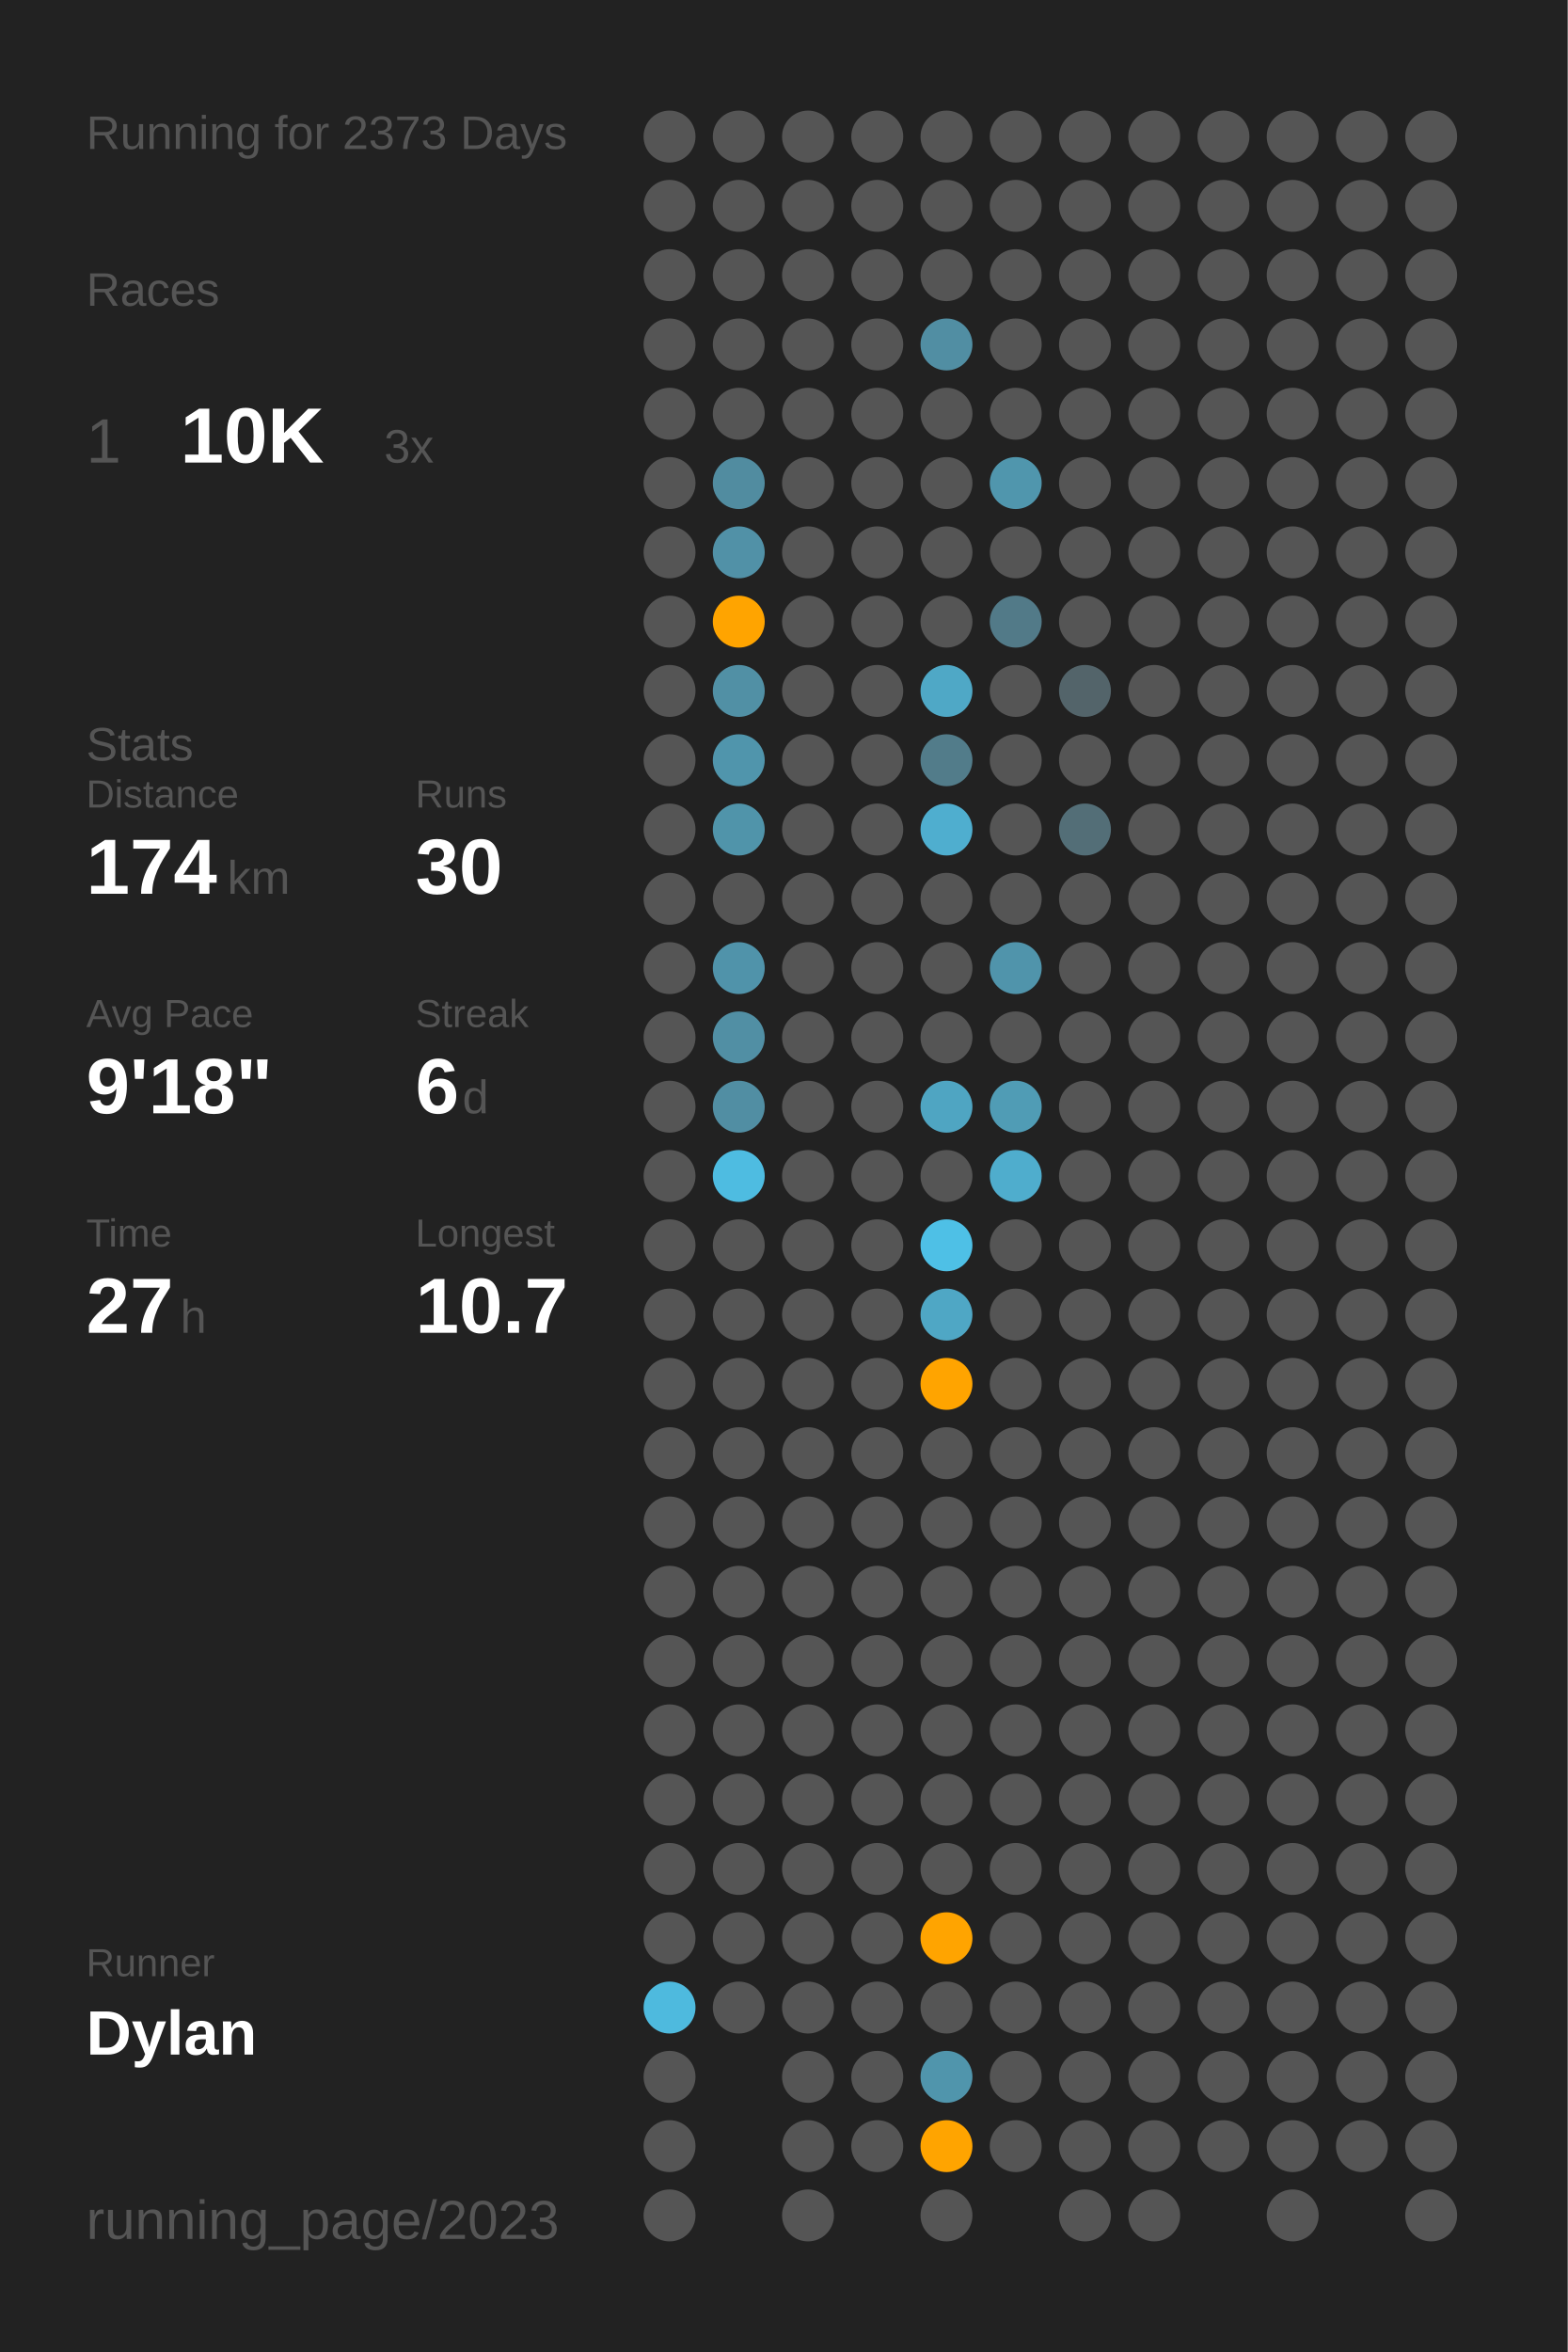
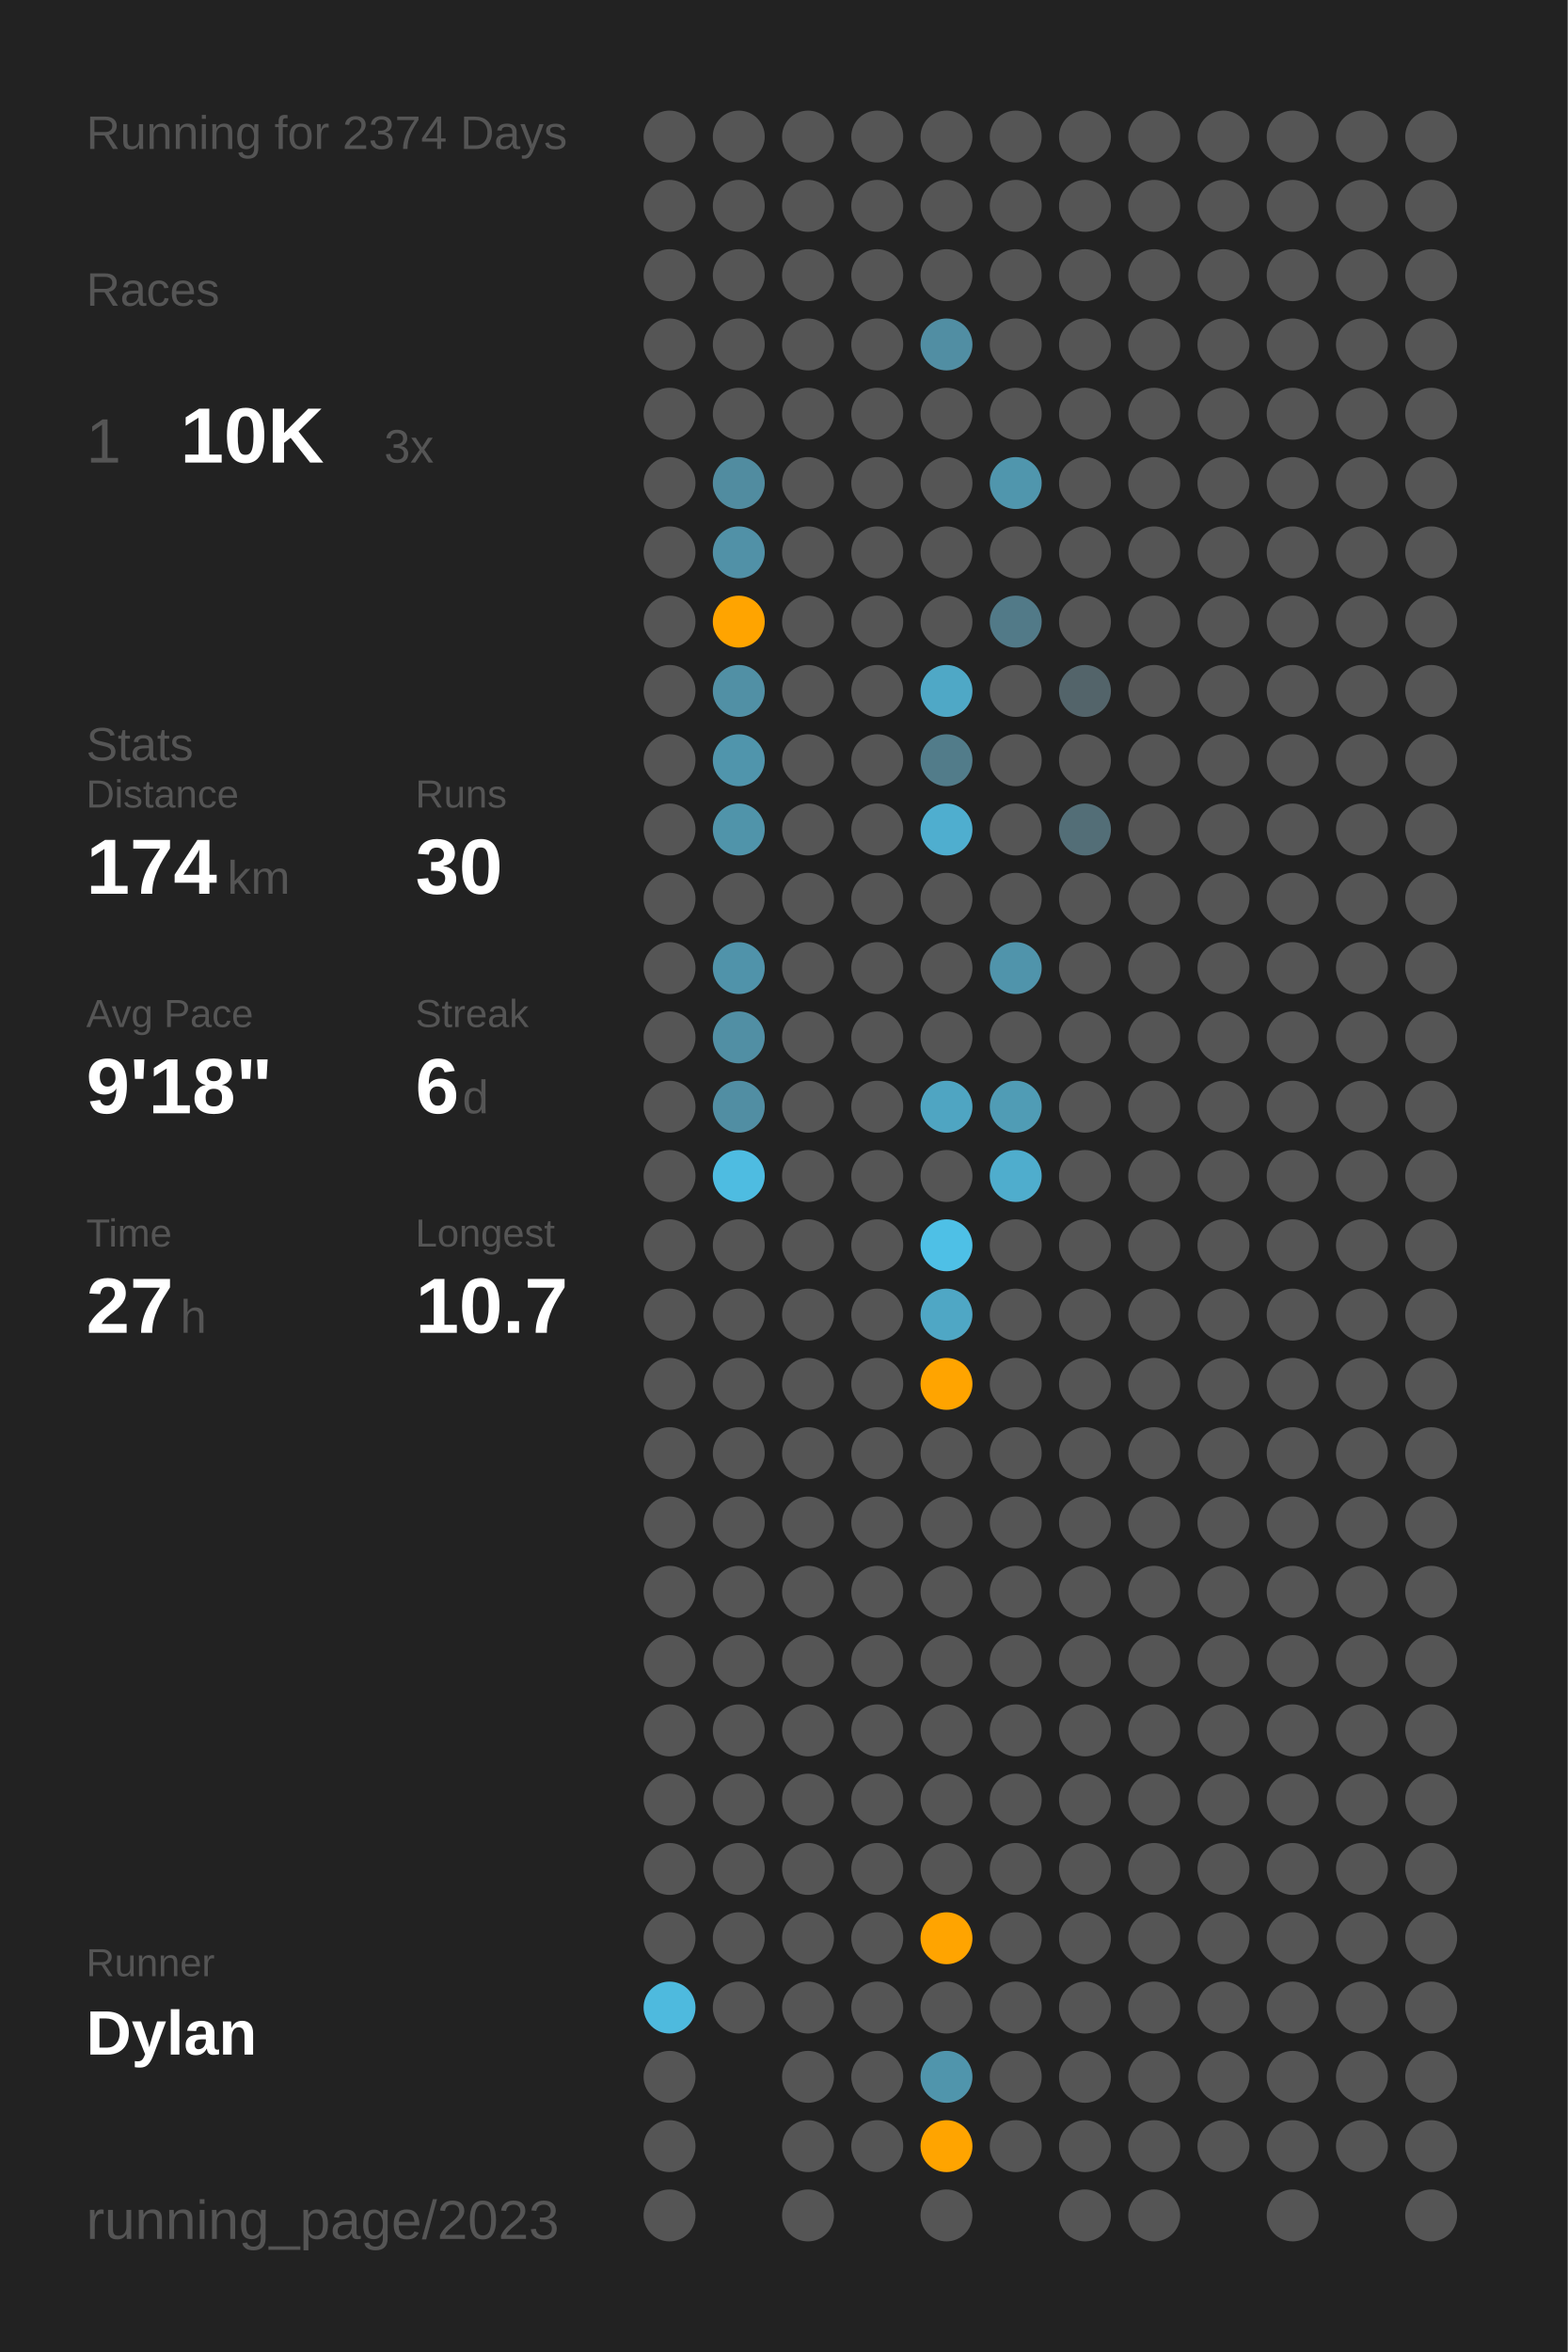
<svg xmlns="http://www.w3.org/2000/svg" baseProfile="full" class="activity-poster" data-activity-mode="running" data-poster-role="poster" data-poster-type="year_summary" height="300mm" version="1.1" viewBox="0,0,200,300" width="200mm">
  <defs />
  <rect class="poster-background" data-poster-role="background" fill="#222222" height="300" stroke="none" width="200" x="0" y="0" />
-   <text fill="#555555" style="font-size:6px; font-family:Arial;" x="11" y="19">Running for 2373 Days</text>
+   <text fill="#555555" style="font-size:6px; font-family:Arial;" x="11" y="19">Running for 2374 Days</text>
  <text fill="#555555" style="font-size:6px; font-family:Arial;" x="11" y="39">Races</text>
  <text fill="#555555" style="font-size:8px; font-family:Arial;" x="11" y="59">1</text>
  <text fill="#FFFFFF" style="font-size:10px; font-family:Arial; font-weight:bold;" x="23" y="59">10K</text>
  <text fill="#555555" style="font-size:6px; font-family:Arial;" x="49" y="59">3x</text>
  <text fill="#555555" style="font-size:6px; font-family:Arial;" x="11" y="97">Stats</text>
  <text fill="#555555" style="font-size:5px; font-family:Arial;" x="11" y="103">Distance</text>
  <text fill="#FFFFFF" style="font-size:10px; font-family:Arial; font-weight:bold;" x="11" y="114">174</text>
  <text fill="#555555" style="font-size:6px; font-family:Arial;" x="29" y="114">km</text>
  <text fill="#555555" style="font-size:5px; font-family:Arial;" x="53" y="103">Runs</text>
  <text fill="#FFFFFF" style="font-size:10px; font-family:Arial; font-weight:bold;" x="53" y="114">30</text>
  <text fill="#555555" style="font-size:5px; font-family:Arial;" x="11" y="131">Avg Pace</text>
  <text fill="#FFFFFF" style="font-size:10px; font-family:Arial; font-weight:bold;" x="11" y="142">9'18"</text>
  <text fill="#555555" style="font-size:5px; font-family:Arial;" x="53" y="131">Streak</text>
  <text fill="#FFFFFF" style="font-size:10px; font-family:Arial; font-weight:bold;" x="53" y="142">6</text>
  <text fill="#555555" style="font-size:6px; font-family:Arial;" x="59" y="142">d</text>
  <text fill="#555555" style="font-size:5px; font-family:Arial;" x="11" y="159">Time</text>
  <text fill="#FFFFFF" style="font-size:10px; font-family:Arial; font-weight:bold;" x="11" y="170">27</text>
  <text fill="#555555" style="font-size:6px; font-family:Arial;" x="23" y="170">h</text>
  <text fill="#555555" style="font-size:5px; font-family:Arial;" x="53" y="159">Longest</text>
  <text fill="#FFFFFF" style="font-size:10px; font-family:Arial; font-weight:bold;" x="53" y="170">10.7</text>
  <text fill="#555555" style="font-size:5px; font-family:Arial;" x="11" y="252.065">Runner</text>
  <text fill="#FFFFFF" style="font-size:8px; font-family:Arial; font-weight:bold;" x="11" y="262.065">Dylan</text>
  <text fill="#555555" style="font-size:7px; font-family:Arial;" x="11" y="285.581">running_page/2023</text>
  <circle cx="85.417" cy="17.419" fill="#555555" r="3.312" />
  <circle cx="85.417" cy="26.258" fill="#555555" r="3.312" />
  <circle cx="85.417" cy="35.097" fill="#555555" r="3.312" />
  <circle cx="85.417" cy="43.935" fill="#555555" r="3.312" />
  <circle cx="85.417" cy="52.774" fill="#555555" r="3.312" />
  <circle cx="85.417" cy="61.613" fill="#555555" r="3.312" />
  <circle cx="85.417" cy="70.452" fill="#555555" r="3.312" />
  <circle cx="85.417" cy="79.29" fill="#555555" r="3.312" />
  <circle cx="85.417" cy="88.129" fill="#555555" r="3.312" />
  <circle cx="85.417" cy="96.968" fill="#555555" r="3.312" />
  <circle cx="85.417" cy="105.806" fill="#555555" r="3.312" />
  <circle cx="85.417" cy="114.645" fill="#555555" r="3.312" />
  <circle cx="85.417" cy="123.484" fill="#555555" r="3.312" />
  <circle cx="85.417" cy="132.323" fill="#555555" r="3.312" />
  <circle cx="85.417" cy="141.161" fill="#555555" r="3.312" />
  <circle cx="85.417" cy="150" fill="#555555" r="3.312" />
  <circle cx="85.417" cy="158.839" fill="#555555" r="3.312" />
  <circle cx="85.417" cy="167.677" fill="#555555" r="3.312" />
  <circle cx="85.417" cy="176.516" fill="#555555" r="3.312" />
  <circle cx="85.417" cy="185.355" fill="#555555" r="3.312" />
  <circle cx="85.417" cy="194.194" fill="#555555" r="3.312" />
  <circle cx="85.417" cy="203.032" fill="#555555" r="3.312" />
  <circle cx="85.417" cy="211.871" fill="#555555" r="3.312" />
  <circle cx="85.417" cy="220.71" fill="#555555" r="3.312" />
  <circle cx="85.417" cy="229.548" fill="#555555" r="3.312" />
  <circle cx="85.417" cy="238.387" fill="#555555" r="3.312" />
  <circle cx="85.417" cy="247.226" fill="#555555" r="3.312" />
  <circle cx="85.417" cy="256.065" fill="#4ebade" r="3.312" />
  <circle cx="85.417" cy="264.903" fill="#555555" r="3.312" />
  <circle cx="85.417" cy="273.742" fill="#555555" r="3.312" />
  <circle cx="85.417" cy="282.581" fill="#555555" r="3.312" />
  <circle cx="94.25" cy="17.419" fill="#555555" r="3.312" />
  <circle cx="94.25" cy="26.258" fill="#555555" r="3.312" />
  <circle cx="94.25" cy="35.097" fill="#555555" r="3.312" />
  <circle cx="94.25" cy="43.935" fill="#555555" r="3.312" />
  <circle cx="94.25" cy="52.774" fill="#555555" r="3.312" />
  <circle cx="94.25" cy="61.613" fill="#518ca0" r="3.312" />
  <circle cx="94.25" cy="70.452" fill="#5191a7" r="3.312" />
  <circle cx="94.25" cy="79.29" fill="#ffa400" r="3.312" />
  <circle cx="94.25" cy="88.129" fill="#5190a5" r="3.312" />
  <circle cx="94.25" cy="96.968" fill="#5095ac" r="3.312" />
  <circle cx="94.25" cy="105.806" fill="#5094aa" r="3.312" />
  <circle cx="94.25" cy="114.645" fill="#555555" r="3.312" />
  <circle cx="94.25" cy="123.484" fill="#5093aa" r="3.312" />
  <circle cx="94.25" cy="132.323" fill="#518fa4" r="3.312" />
  <circle cx="94.25" cy="141.161" fill="#518ea3" r="3.312" />
  <circle cx="94.25" cy="150" fill="#4ebce1" r="3.312" />
  <circle cx="94.25" cy="158.839" fill="#555555" r="3.312" />
  <circle cx="94.25" cy="167.677" fill="#555555" r="3.312" />
  <circle cx="94.25" cy="176.516" fill="#555555" r="3.312" />
  <circle cx="94.25" cy="185.355" fill="#555555" r="3.312" />
  <circle cx="94.25" cy="194.194" fill="#555555" r="3.312" />
  <circle cx="94.25" cy="203.032" fill="#555555" r="3.312" />
  <circle cx="94.25" cy="211.871" fill="#555555" r="3.312" />
  <circle cx="94.25" cy="220.71" fill="#555555" r="3.312" />
  <circle cx="94.25" cy="229.548" fill="#555555" r="3.312" />
  <circle cx="94.25" cy="238.387" fill="#555555" r="3.312" />
  <circle cx="94.25" cy="247.226" fill="#555555" r="3.312" />
  <circle cx="94.25" cy="256.065" fill="#555555" r="3.312" />
  <circle cx="103.083" cy="17.419" fill="#555555" r="3.312" />
  <circle cx="103.083" cy="26.258" fill="#555555" r="3.312" />
  <circle cx="103.083" cy="35.097" fill="#555555" r="3.312" />
  <circle cx="103.083" cy="43.935" fill="#555555" r="3.312" />
  <circle cx="103.083" cy="52.774" fill="#555555" r="3.312" />
  <circle cx="103.083" cy="61.613" fill="#555555" r="3.312" />
  <circle cx="103.083" cy="70.452" fill="#555555" r="3.312" />
  <circle cx="103.083" cy="79.29" fill="#555555" r="3.312" />
  <circle cx="103.083" cy="88.129" fill="#555555" r="3.312" />
  <circle cx="103.083" cy="96.968" fill="#555555" r="3.312" />
  <circle cx="103.083" cy="105.806" fill="#555555" r="3.312" />
  <circle cx="103.083" cy="114.645" fill="#555555" r="3.312" />
  <circle cx="103.083" cy="123.484" fill="#555555" r="3.312" />
  <circle cx="103.083" cy="132.323" fill="#555555" r="3.312" />
  <circle cx="103.083" cy="141.161" fill="#555555" r="3.312" />
  <circle cx="103.083" cy="150" fill="#555555" r="3.312" />
  <circle cx="103.083" cy="158.839" fill="#555555" r="3.312" />
  <circle cx="103.083" cy="167.677" fill="#555555" r="3.312" />
  <circle cx="103.083" cy="176.516" fill="#555555" r="3.312" />
  <circle cx="103.083" cy="185.355" fill="#555555" r="3.312" />
  <circle cx="103.083" cy="194.194" fill="#555555" r="3.312" />
  <circle cx="103.083" cy="203.032" fill="#555555" r="3.312" />
  <circle cx="103.083" cy="211.871" fill="#555555" r="3.312" />
  <circle cx="103.083" cy="220.71" fill="#555555" r="3.312" />
  <circle cx="103.083" cy="229.548" fill="#555555" r="3.312" />
  <circle cx="103.083" cy="238.387" fill="#555555" r="3.312" />
  <circle cx="103.083" cy="247.226" fill="#555555" r="3.312" />
  <circle cx="103.083" cy="256.065" fill="#555555" r="3.312" />
  <circle cx="103.083" cy="264.903" fill="#555555" r="3.312" />
  <circle cx="103.083" cy="273.742" fill="#555555" r="3.312" />
  <circle cx="103.083" cy="282.581" fill="#555555" r="3.312" />
  <circle cx="111.917" cy="17.419" fill="#555555" r="3.312" />
  <circle cx="111.917" cy="26.258" fill="#555555" r="3.312" />
  <circle cx="111.917" cy="35.097" fill="#555555" r="3.312" />
  <circle cx="111.917" cy="43.935" fill="#555555" r="3.312" />
  <circle cx="111.917" cy="52.774" fill="#555555" r="3.312" />
  <circle cx="111.917" cy="61.613" fill="#555555" r="3.312" />
  <circle cx="111.917" cy="70.452" fill="#555555" r="3.312" />
  <circle cx="111.917" cy="79.29" fill="#555555" r="3.312" />
  <circle cx="111.917" cy="88.129" fill="#555555" r="3.312" />
  <circle cx="111.917" cy="96.968" fill="#555555" r="3.312" />
  <circle cx="111.917" cy="105.806" fill="#555555" r="3.312" />
  <circle cx="111.917" cy="114.645" fill="#555555" r="3.312" />
  <circle cx="111.917" cy="123.484" fill="#555555" r="3.312" />
  <circle cx="111.917" cy="132.323" fill="#555555" r="3.312" />
  <circle cx="111.917" cy="141.161" fill="#555555" r="3.312" />
  <circle cx="111.917" cy="150" fill="#555555" r="3.312" />
  <circle cx="111.917" cy="158.839" fill="#555555" r="3.312" />
  <circle cx="111.917" cy="167.677" fill="#555555" r="3.312" />
  <circle cx="111.917" cy="176.516" fill="#555555" r="3.312" />
  <circle cx="111.917" cy="185.355" fill="#555555" r="3.312" />
  <circle cx="111.917" cy="194.194" fill="#555555" r="3.312" />
  <circle cx="111.917" cy="203.032" fill="#555555" r="3.312" />
  <circle cx="111.917" cy="211.871" fill="#555555" r="3.312" />
  <circle cx="111.917" cy="220.71" fill="#555555" r="3.312" />
  <circle cx="111.917" cy="229.548" fill="#555555" r="3.312" />
  <circle cx="111.917" cy="238.387" fill="#555555" r="3.312" />
  <circle cx="111.917" cy="247.226" fill="#555555" r="3.312" />
  <circle cx="111.917" cy="256.065" fill="#555555" r="3.312" />
  <circle cx="111.917" cy="264.903" fill="#555555" r="3.312" />
  <circle cx="111.917" cy="273.742" fill="#555555" r="3.312" />
  <circle cx="120.75" cy="17.419" fill="#555555" r="3.312" />
  <circle cx="120.75" cy="26.258" fill="#555555" r="3.312" />
  <circle cx="120.75" cy="35.097" fill="#555555" r="3.312" />
  <circle cx="120.75" cy="43.935" fill="#518ea3" r="3.312" />
  <circle cx="120.75" cy="52.774" fill="#555555" r="3.312" />
  <circle cx="120.75" cy="61.613" fill="#555555" r="3.312" />
  <circle cx="120.75" cy="70.452" fill="#555555" r="3.312" />
  <circle cx="120.75" cy="79.29" fill="#555555" r="3.312" />
  <circle cx="120.75" cy="88.129" fill="#4fa8c6" r="3.312" />
  <circle cx="120.75" cy="96.968" fill="#527c8a" r="3.312" />
  <circle cx="120.75" cy="105.806" fill="#4faecf" r="3.312" />
  <circle cx="120.75" cy="114.645" fill="#555555" r="3.312" />
  <circle cx="120.75" cy="123.484" fill="#555555" r="3.312" />
  <circle cx="120.75" cy="132.323" fill="#555555" r="3.312" />
  <circle cx="120.75" cy="141.161" fill="#4fa5c2" r="3.312" />
  <circle cx="120.75" cy="150" fill="#555555" r="3.312" />
  <circle cx="120.75" cy="158.839" fill="#4ec0e6" r="3.312" />
  <circle cx="120.75" cy="167.677" fill="#4fa7c5" r="3.312" />
  <circle cx="120.75" cy="176.516" fill="#ffa400" r="3.312" />
  <circle cx="120.75" cy="185.355" fill="#555555" r="3.312" />
  <circle cx="120.75" cy="194.194" fill="#555555" r="3.312" />
  <circle cx="120.75" cy="203.032" fill="#555555" r="3.312" />
  <circle cx="120.75" cy="211.871" fill="#555555" r="3.312" />
  <circle cx="120.75" cy="220.71" fill="#555555" r="3.312" />
  <circle cx="120.75" cy="229.548" fill="#555555" r="3.312" />
  <circle cx="120.75" cy="238.387" fill="#555555" r="3.312" />
  <circle cx="120.75" cy="247.226" fill="#ffa400" r="3.312" />
  <circle cx="120.75" cy="256.065" fill="#555555" r="3.312" />
  <circle cx="120.75" cy="264.903" fill="#5095ac" r="3.312" />
  <circle cx="120.75" cy="273.742" fill="#ffa400" r="3.312" />
  <circle cx="120.75" cy="282.581" fill="#555555" r="3.312" />
  <circle cx="129.583" cy="17.419" fill="#555555" r="3.312" />
  <circle cx="129.583" cy="26.258" fill="#555555" r="3.312" />
  <circle cx="129.583" cy="35.097" fill="#555555" r="3.312" />
  <circle cx="129.583" cy="43.935" fill="#555555" r="3.312" />
  <circle cx="129.583" cy="52.774" fill="#555555" r="3.312" />
  <circle cx="129.583" cy="61.613" fill="#5096ad" r="3.312" />
  <circle cx="129.583" cy="70.452" fill="#555555" r="3.312" />
  <circle cx="129.583" cy="79.29" fill="#527a88" r="3.312" />
  <circle cx="129.583" cy="88.129" fill="#555555" r="3.312" />
  <circle cx="129.583" cy="96.968" fill="#555555" r="3.312" />
  <circle cx="129.583" cy="105.806" fill="#555555" r="3.312" />
  <circle cx="129.583" cy="114.645" fill="#555555" r="3.312" />
  <circle cx="129.583" cy="123.484" fill="#5094ab" r="3.312" />
  <circle cx="129.583" cy="132.323" fill="#555555" r="3.312" />
  <circle cx="129.583" cy="141.161" fill="#509cb5" r="3.312" />
  <circle cx="129.583" cy="150" fill="#4fadcd" r="3.312" />
  <circle cx="129.583" cy="158.839" fill="#555555" r="3.312" />
  <circle cx="129.583" cy="167.677" fill="#555555" r="3.312" />
  <circle cx="129.583" cy="176.516" fill="#555555" r="3.312" />
  <circle cx="129.583" cy="185.355" fill="#555555" r="3.312" />
  <circle cx="129.583" cy="194.194" fill="#555555" r="3.312" />
  <circle cx="129.583" cy="203.032" fill="#555555" r="3.312" />
  <circle cx="129.583" cy="211.871" fill="#555555" r="3.312" />
  <circle cx="129.583" cy="220.71" fill="#555555" r="3.312" />
  <circle cx="129.583" cy="229.548" fill="#555555" r="3.312" />
  <circle cx="129.583" cy="238.387" fill="#555555" r="3.312" />
  <circle cx="129.583" cy="247.226" fill="#555555" r="3.312" />
  <circle cx="129.583" cy="256.065" fill="#555555" r="3.312" />
  <circle cx="129.583" cy="264.903" fill="#555555" r="3.312" />
  <circle cx="129.583" cy="273.742" fill="#555555" r="3.312" />
  <circle cx="138.417" cy="17.419" fill="#555555" r="3.312" />
  <circle cx="138.417" cy="26.258" fill="#555555" r="3.312" />
  <circle cx="138.417" cy="35.097" fill="#555555" r="3.312" />
  <circle cx="138.417" cy="43.935" fill="#555555" r="3.312" />
  <circle cx="138.417" cy="52.774" fill="#555555" r="3.312" />
  <circle cx="138.417" cy="61.613" fill="#555555" r="3.312" />
  <circle cx="138.417" cy="70.452" fill="#555555" r="3.312" />
  <circle cx="138.417" cy="79.29" fill="#555555" r="3.312" />
  <circle cx="138.417" cy="88.129" fill="#53646a" r="3.312" />
  <circle cx="138.417" cy="96.968" fill="#555555" r="3.312" />
  <circle cx="138.417" cy="105.806" fill="#536e77" r="3.312" />
  <circle cx="138.417" cy="114.645" fill="#555555" r="3.312" />
  <circle cx="138.417" cy="123.484" fill="#555555" r="3.312" />
  <circle cx="138.417" cy="132.323" fill="#555555" r="3.312" />
  <circle cx="138.417" cy="141.161" fill="#555555" r="3.312" />
  <circle cx="138.417" cy="150" fill="#555555" r="3.312" />
  <circle cx="138.417" cy="158.839" fill="#555555" r="3.312" />
  <circle cx="138.417" cy="167.677" fill="#555555" r="3.312" />
  <circle cx="138.417" cy="176.516" fill="#555555" r="3.312" />
  <circle cx="138.417" cy="185.355" fill="#555555" r="3.312" />
  <circle cx="138.417" cy="194.194" fill="#555555" r="3.312" />
  <circle cx="138.417" cy="203.032" fill="#555555" r="3.312" />
  <circle cx="138.417" cy="211.871" fill="#555555" r="3.312" />
  <circle cx="138.417" cy="220.71" fill="#555555" r="3.312" />
  <circle cx="138.417" cy="229.548" fill="#555555" r="3.312" />
  <circle cx="138.417" cy="238.387" fill="#555555" r="3.312" />
  <circle cx="138.417" cy="247.226" fill="#555555" r="3.312" />
  <circle cx="138.417" cy="256.065" fill="#555555" r="3.312" />
  <circle cx="138.417" cy="264.903" fill="#555555" r="3.312" />
  <circle cx="138.417" cy="273.742" fill="#555555" r="3.312" />
  <circle cx="138.417" cy="282.581" fill="#555555" r="3.312" />
  <circle cx="147.25" cy="17.419" fill="#555555" r="3.312" />
  <circle cx="147.25" cy="26.258" fill="#555555" r="3.312" />
  <circle cx="147.25" cy="35.097" fill="#555555" r="3.312" />
  <circle cx="147.25" cy="43.935" fill="#555555" r="3.312" />
  <circle cx="147.25" cy="52.774" fill="#555555" r="3.312" />
  <circle cx="147.25" cy="61.613" fill="#555555" r="3.312" />
  <circle cx="147.25" cy="70.452" fill="#555555" r="3.312" />
  <circle cx="147.25" cy="79.29" fill="#555555" r="3.312" />
  <circle cx="147.25" cy="88.129" fill="#555555" r="3.312" />
  <circle cx="147.25" cy="96.968" fill="#555555" r="3.312" />
  <circle cx="147.25" cy="105.806" fill="#555555" r="3.312" />
  <circle cx="147.25" cy="114.645" fill="#555555" r="3.312" />
  <circle cx="147.25" cy="123.484" fill="#555555" r="3.312" />
  <circle cx="147.25" cy="132.323" fill="#555555" r="3.312" />
  <circle cx="147.25" cy="141.161" fill="#555555" r="3.312" />
  <circle cx="147.25" cy="150" fill="#555555" r="3.312" />
  <circle cx="147.25" cy="158.839" fill="#555555" r="3.312" />
  <circle cx="147.25" cy="167.677" fill="#555555" r="3.312" />
  <circle cx="147.25" cy="176.516" fill="#555555" r="3.312" />
  <circle cx="147.25" cy="185.355" fill="#555555" r="3.312" />
  <circle cx="147.25" cy="194.194" fill="#555555" r="3.312" />
  <circle cx="147.25" cy="203.032" fill="#555555" r="3.312" />
  <circle cx="147.25" cy="211.871" fill="#555555" r="3.312" />
  <circle cx="147.25" cy="220.71" fill="#555555" r="3.312" />
  <circle cx="147.25" cy="229.548" fill="#555555" r="3.312" />
  <circle cx="147.25" cy="238.387" fill="#555555" r="3.312" />
  <circle cx="147.25" cy="247.226" fill="#555555" r="3.312" />
  <circle cx="147.25" cy="256.065" fill="#555555" r="3.312" />
  <circle cx="147.25" cy="264.903" fill="#555555" r="3.312" />
  <circle cx="147.25" cy="273.742" fill="#555555" r="3.312" />
  <circle cx="147.25" cy="282.581" fill="#555555" r="3.312" />
  <circle cx="156.083" cy="17.419" fill="#555555" r="3.312" />
  <circle cx="156.083" cy="26.258" fill="#555555" r="3.312" />
  <circle cx="156.083" cy="35.097" fill="#555555" r="3.312" />
  <circle cx="156.083" cy="43.935" fill="#555555" r="3.312" />
  <circle cx="156.083" cy="52.774" fill="#555555" r="3.312" />
  <circle cx="156.083" cy="61.613" fill="#555555" r="3.312" />
  <circle cx="156.083" cy="70.452" fill="#555555" r="3.312" />
  <circle cx="156.083" cy="79.29" fill="#555555" r="3.312" />
  <circle cx="156.083" cy="88.129" fill="#555555" r="3.312" />
  <circle cx="156.083" cy="96.968" fill="#555555" r="3.312" />
  <circle cx="156.083" cy="105.806" fill="#555555" r="3.312" />
  <circle cx="156.083" cy="114.645" fill="#555555" r="3.312" />
  <circle cx="156.083" cy="123.484" fill="#555555" r="3.312" />
  <circle cx="156.083" cy="132.323" fill="#555555" r="3.312" />
  <circle cx="156.083" cy="141.161" fill="#555555" r="3.312" />
  <circle cx="156.083" cy="150" fill="#555555" r="3.312" />
  <circle cx="156.083" cy="158.839" fill="#555555" r="3.312" />
  <circle cx="156.083" cy="167.677" fill="#555555" r="3.312" />
  <circle cx="156.083" cy="176.516" fill="#555555" r="3.312" />
  <circle cx="156.083" cy="185.355" fill="#555555" r="3.312" />
  <circle cx="156.083" cy="194.194" fill="#555555" r="3.312" />
  <circle cx="156.083" cy="203.032" fill="#555555" r="3.312" />
  <circle cx="156.083" cy="211.871" fill="#555555" r="3.312" />
  <circle cx="156.083" cy="220.71" fill="#555555" r="3.312" />
  <circle cx="156.083" cy="229.548" fill="#555555" r="3.312" />
  <circle cx="156.083" cy="238.387" fill="#555555" r="3.312" />
  <circle cx="156.083" cy="247.226" fill="#555555" r="3.312" />
  <circle cx="156.083" cy="256.065" fill="#555555" r="3.312" />
  <circle cx="156.083" cy="264.903" fill="#555555" r="3.312" />
  <circle cx="156.083" cy="273.742" fill="#555555" r="3.312" />
  <circle cx="164.917" cy="17.419" fill="#555555" r="3.312" />
  <circle cx="164.917" cy="26.258" fill="#555555" r="3.312" />
  <circle cx="164.917" cy="35.097" fill="#555555" r="3.312" />
  <circle cx="164.917" cy="43.935" fill="#555555" r="3.312" />
  <circle cx="164.917" cy="52.774" fill="#555555" r="3.312" />
  <circle cx="164.917" cy="61.613" fill="#555555" r="3.312" />
  <circle cx="164.917" cy="70.452" fill="#555555" r="3.312" />
  <circle cx="164.917" cy="79.29" fill="#555555" r="3.312" />
  <circle cx="164.917" cy="88.129" fill="#555555" r="3.312" />
  <circle cx="164.917" cy="96.968" fill="#555555" r="3.312" />
  <circle cx="164.917" cy="105.806" fill="#555555" r="3.312" />
  <circle cx="164.917" cy="114.645" fill="#555555" r="3.312" />
  <circle cx="164.917" cy="123.484" fill="#555555" r="3.312" />
  <circle cx="164.917" cy="132.323" fill="#555555" r="3.312" />
  <circle cx="164.917" cy="141.161" fill="#555555" r="3.312" />
  <circle cx="164.917" cy="150" fill="#555555" r="3.312" />
  <circle cx="164.917" cy="158.839" fill="#555555" r="3.312" />
  <circle cx="164.917" cy="167.677" fill="#555555" r="3.312" />
  <circle cx="164.917" cy="176.516" fill="#555555" r="3.312" />
  <circle cx="164.917" cy="185.355" fill="#555555" r="3.312" />
  <circle cx="164.917" cy="194.194" fill="#555555" r="3.312" />
  <circle cx="164.917" cy="203.032" fill="#555555" r="3.312" />
  <circle cx="164.917" cy="211.871" fill="#555555" r="3.312" />
  <circle cx="164.917" cy="220.71" fill="#555555" r="3.312" />
  <circle cx="164.917" cy="229.548" fill="#555555" r="3.312" />
  <circle cx="164.917" cy="238.387" fill="#555555" r="3.312" />
  <circle cx="164.917" cy="247.226" fill="#555555" r="3.312" />
  <circle cx="164.917" cy="256.065" fill="#555555" r="3.312" />
  <circle cx="164.917" cy="264.903" fill="#555555" r="3.312" />
  <circle cx="164.917" cy="273.742" fill="#555555" r="3.312" />
  <circle cx="164.917" cy="282.581" fill="#555555" r="3.312" />
  <circle cx="173.75" cy="17.419" fill="#555555" r="3.312" />
  <circle cx="173.75" cy="26.258" fill="#555555" r="3.312" />
  <circle cx="173.75" cy="35.097" fill="#555555" r="3.312" />
  <circle cx="173.75" cy="43.935" fill="#555555" r="3.312" />
  <circle cx="173.75" cy="52.774" fill="#555555" r="3.312" />
  <circle cx="173.75" cy="61.613" fill="#555555" r="3.312" />
  <circle cx="173.75" cy="70.452" fill="#555555" r="3.312" />
  <circle cx="173.75" cy="79.29" fill="#555555" r="3.312" />
  <circle cx="173.75" cy="88.129" fill="#555555" r="3.312" />
  <circle cx="173.75" cy="96.968" fill="#555555" r="3.312" />
  <circle cx="173.75" cy="105.806" fill="#555555" r="3.312" />
  <circle cx="173.75" cy="114.645" fill="#555555" r="3.312" />
  <circle cx="173.75" cy="123.484" fill="#555555" r="3.312" />
  <circle cx="173.75" cy="132.323" fill="#555555" r="3.312" />
  <circle cx="173.75" cy="141.161" fill="#555555" r="3.312" />
  <circle cx="173.75" cy="150" fill="#555555" r="3.312" />
  <circle cx="173.75" cy="158.839" fill="#555555" r="3.312" />
  <circle cx="173.75" cy="167.677" fill="#555555" r="3.312" />
  <circle cx="173.75" cy="176.516" fill="#555555" r="3.312" />
  <circle cx="173.75" cy="185.355" fill="#555555" r="3.312" />
  <circle cx="173.75" cy="194.194" fill="#555555" r="3.312" />
  <circle cx="173.75" cy="203.032" fill="#555555" r="3.312" />
  <circle cx="173.75" cy="211.871" fill="#555555" r="3.312" />
  <circle cx="173.75" cy="220.71" fill="#555555" r="3.312" />
  <circle cx="173.75" cy="229.548" fill="#555555" r="3.312" />
  <circle cx="173.75" cy="238.387" fill="#555555" r="3.312" />
  <circle cx="173.75" cy="247.226" fill="#555555" r="3.312" />
  <circle cx="173.75" cy="256.065" fill="#555555" r="3.312" />
  <circle cx="173.75" cy="264.903" fill="#555555" r="3.312" />
  <circle cx="173.75" cy="273.742" fill="#555555" r="3.312" />
  <circle cx="182.583" cy="17.419" fill="#555555" r="3.312" />
  <circle cx="182.583" cy="26.258" fill="#555555" r="3.312" />
  <circle cx="182.583" cy="35.097" fill="#555555" r="3.312" />
  <circle cx="182.583" cy="43.935" fill="#555555" r="3.312" />
  <circle cx="182.583" cy="52.774" fill="#555555" r="3.312" />
  <circle cx="182.583" cy="61.613" fill="#555555" r="3.312" />
  <circle cx="182.583" cy="70.452" fill="#555555" r="3.312" />
  <circle cx="182.583" cy="79.29" fill="#555555" r="3.312" />
  <circle cx="182.583" cy="88.129" fill="#555555" r="3.312" />
  <circle cx="182.583" cy="96.968" fill="#555555" r="3.312" />
  <circle cx="182.583" cy="105.806" fill="#555555" r="3.312" />
  <circle cx="182.583" cy="114.645" fill="#555555" r="3.312" />
  <circle cx="182.583" cy="123.484" fill="#555555" r="3.312" />
  <circle cx="182.583" cy="132.323" fill="#555555" r="3.312" />
  <circle cx="182.583" cy="141.161" fill="#555555" r="3.312" />
  <circle cx="182.583" cy="150" fill="#555555" r="3.312" />
  <circle cx="182.583" cy="158.839" fill="#555555" r="3.312" />
  <circle cx="182.583" cy="167.677" fill="#555555" r="3.312" />
  <circle cx="182.583" cy="176.516" fill="#555555" r="3.312" />
  <circle cx="182.583" cy="185.355" fill="#555555" r="3.312" />
  <circle cx="182.583" cy="194.194" fill="#555555" r="3.312" />
  <circle cx="182.583" cy="203.032" fill="#555555" r="3.312" />
  <circle cx="182.583" cy="211.871" fill="#555555" r="3.312" />
  <circle cx="182.583" cy="220.71" fill="#555555" r="3.312" />
  <circle cx="182.583" cy="229.548" fill="#555555" r="3.312" />
  <circle cx="182.583" cy="238.387" fill="#555555" r="3.312" />
  <circle cx="182.583" cy="247.226" fill="#555555" r="3.312" />
  <circle cx="182.583" cy="256.065" fill="#555555" r="3.312" />
  <circle cx="182.583" cy="264.903" fill="#555555" r="3.312" />
  <circle cx="182.583" cy="273.742" fill="#555555" r="3.312" />
  <circle cx="182.583" cy="282.581" fill="#555555" r="3.312" />
</svg>
